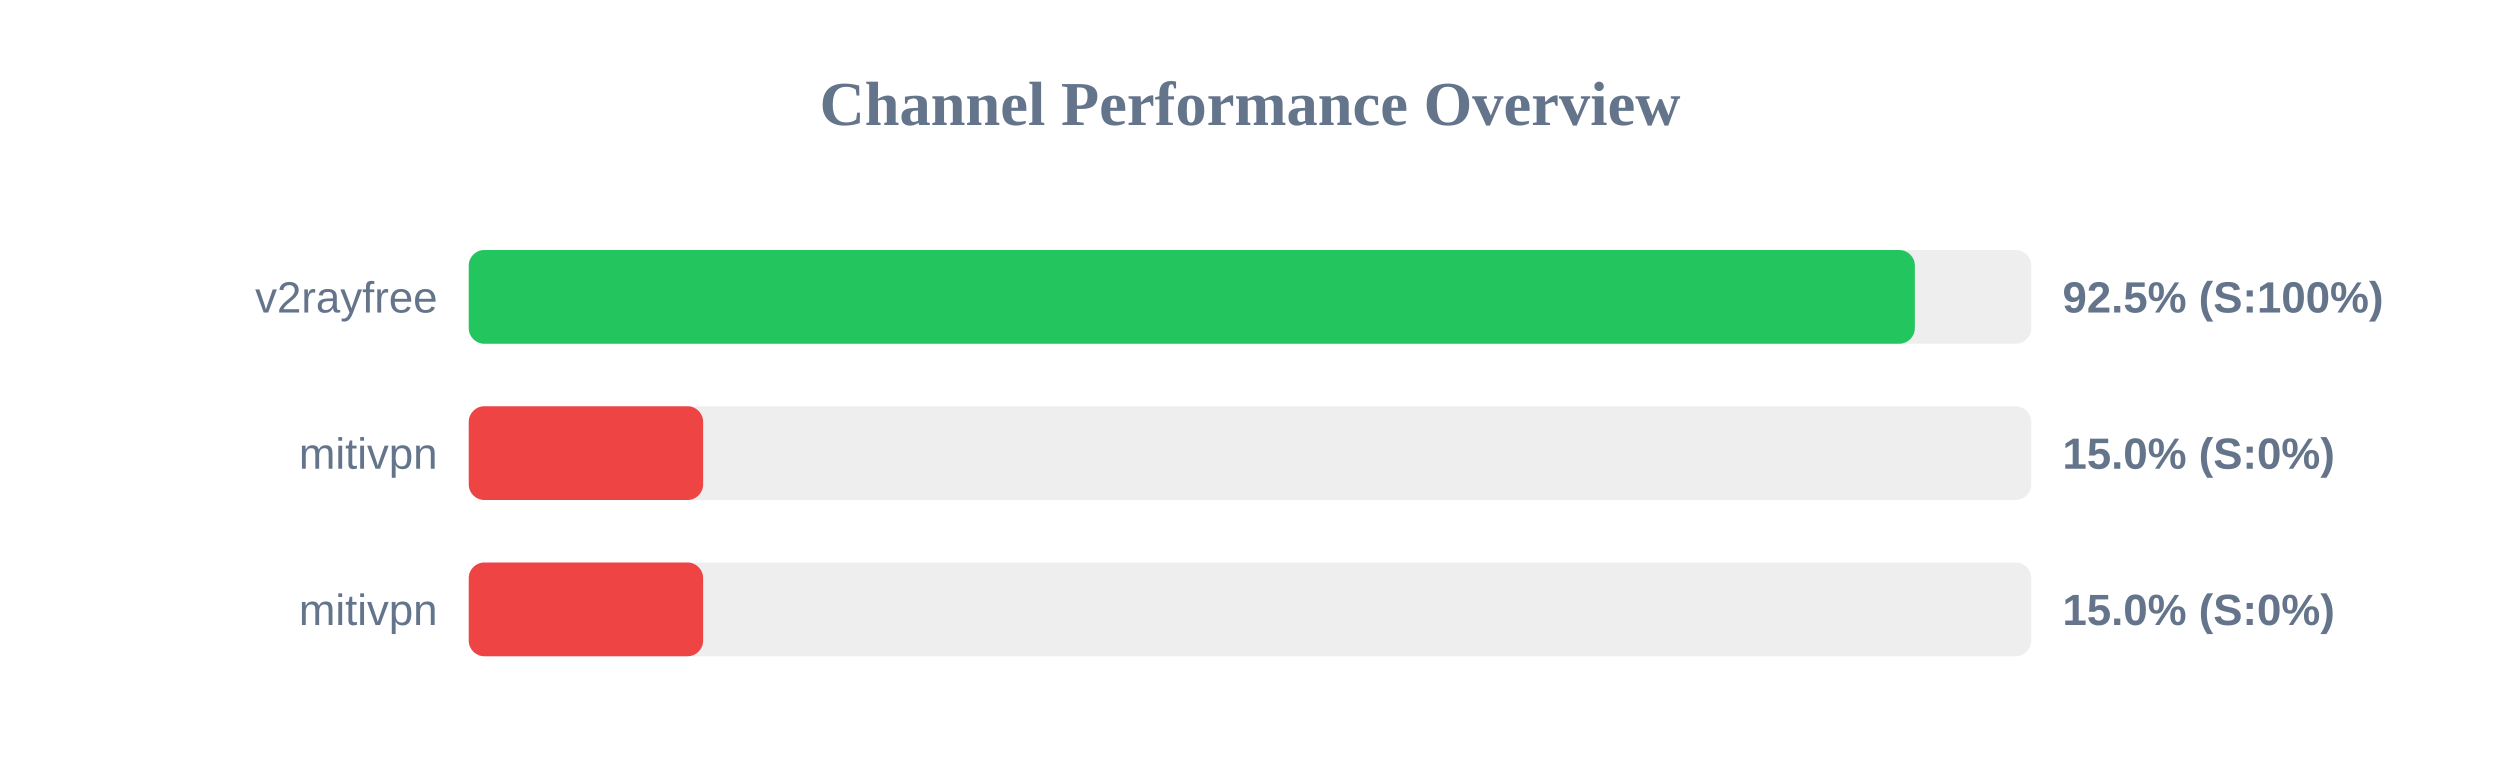
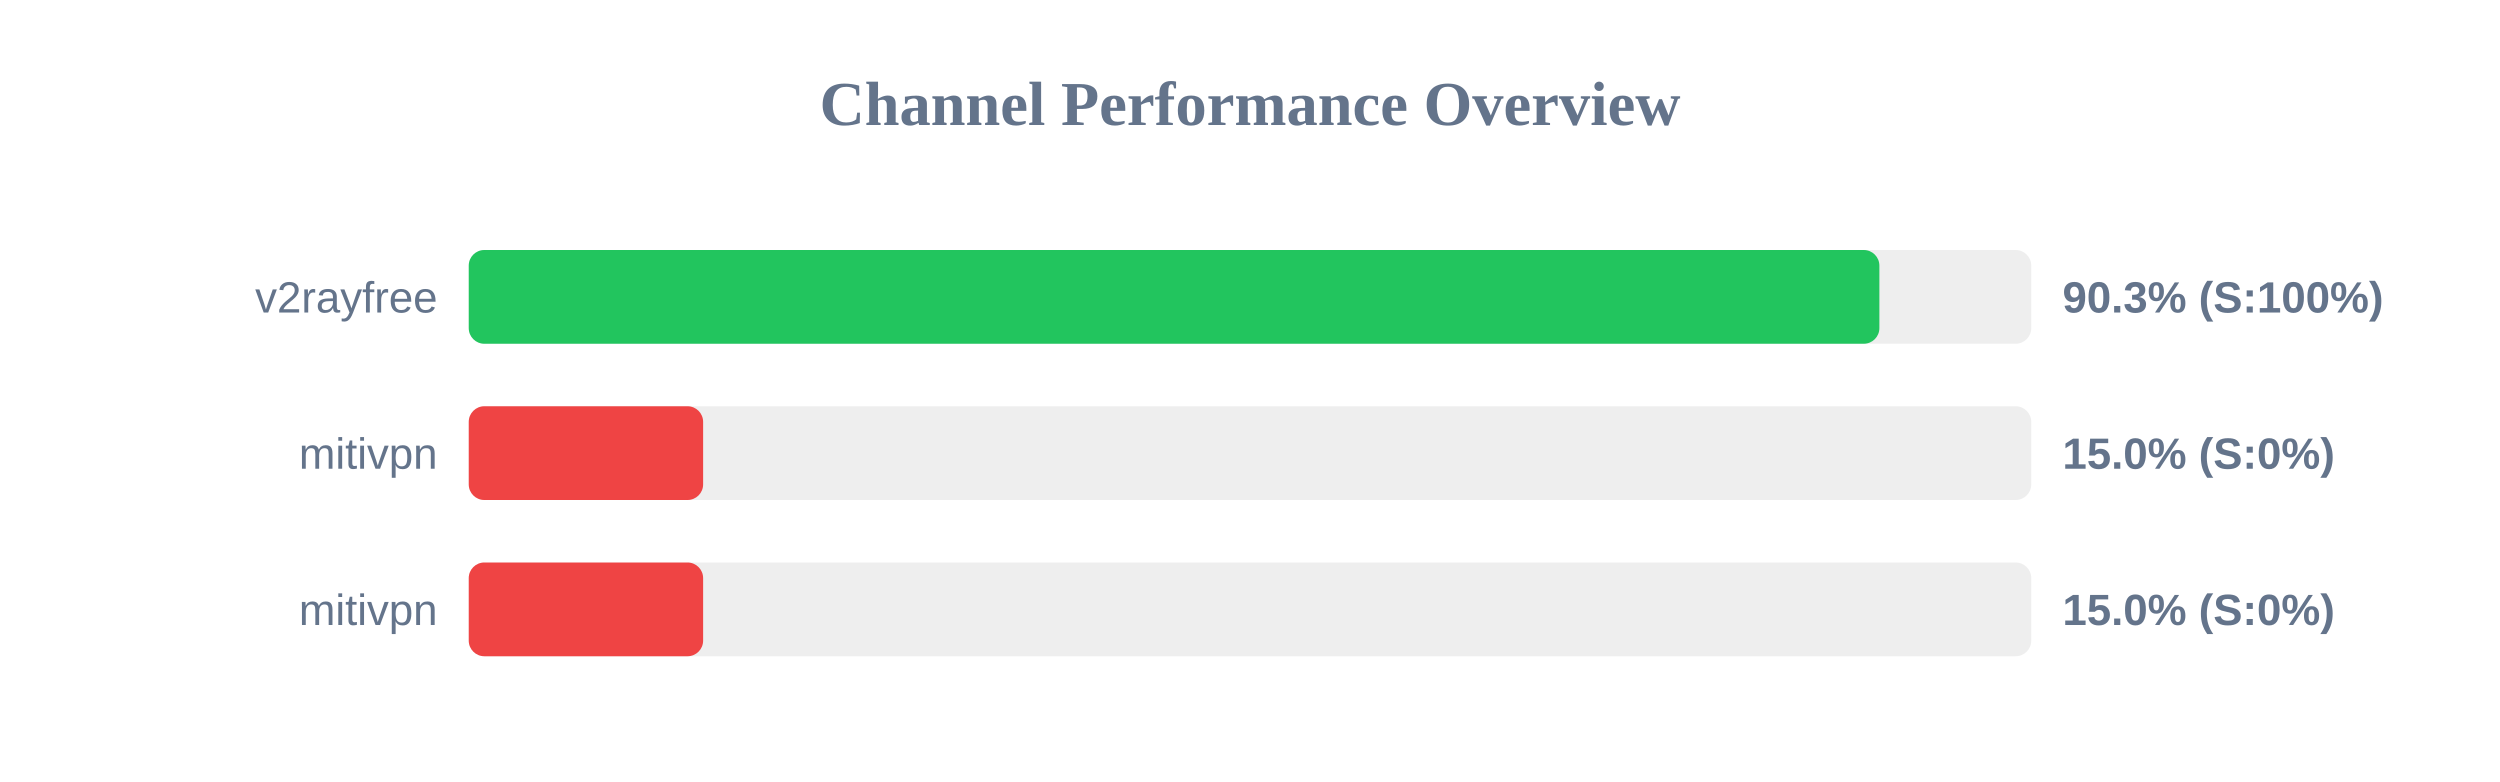
<svg xmlns="http://www.w3.org/2000/svg" width="800" height="250" version="1.1">
  <style>
        .row { font: 14px Arial; fill: #64748b; }
        .score { font: bold 14px Arial; fill: #64748b; }
    </style>
  <text x="400" y="40" text-anchor="middle" font-size="20px" font-weight="bold" fill="#64748b">Channel Performance Overview</text>
  <rect x="150" y="80" width="500" height="30" fill="#eee" rx="5" />
-   <rect x="150" y="80" width="462.75" height="30" fill="#22c55e" rx="5" />
+   <rect x="150" y="80" width="451.4" height="30" fill="#22c55e" rx="5" />
  <text x="140" y="100" text-anchor="end" class="row">v2rayfree</text>
-   <text x="660" y="100" text-anchor="start" class="score">92.5% (S:100%)</text>
+   <text x="660" y="100" text-anchor="start" class="score">90.3% (S:100%)</text>
  <rect x="150" y="130" width="500" height="30" fill="#eee" rx="5" />
  <rect x="150" y="130" width="75.0" height="30" fill="#ef4444" rx="5" />
  <text x="140" y="150" text-anchor="end" class="row">mitivpn</text>
  <text x="660" y="150" text-anchor="start" class="score">15.0% (S:0%)</text>
  <rect x="150" y="180" width="500" height="30" fill="#eee" rx="5" />
  <rect x="150" y="180" width="75.0" height="30" fill="#ef4444" rx="5" />
  <text x="140" y="200" text-anchor="end" class="row">mitivpn</text>
  <text x="660" y="200" text-anchor="start" class="score">15.0% (S:0%)</text>
</svg>
